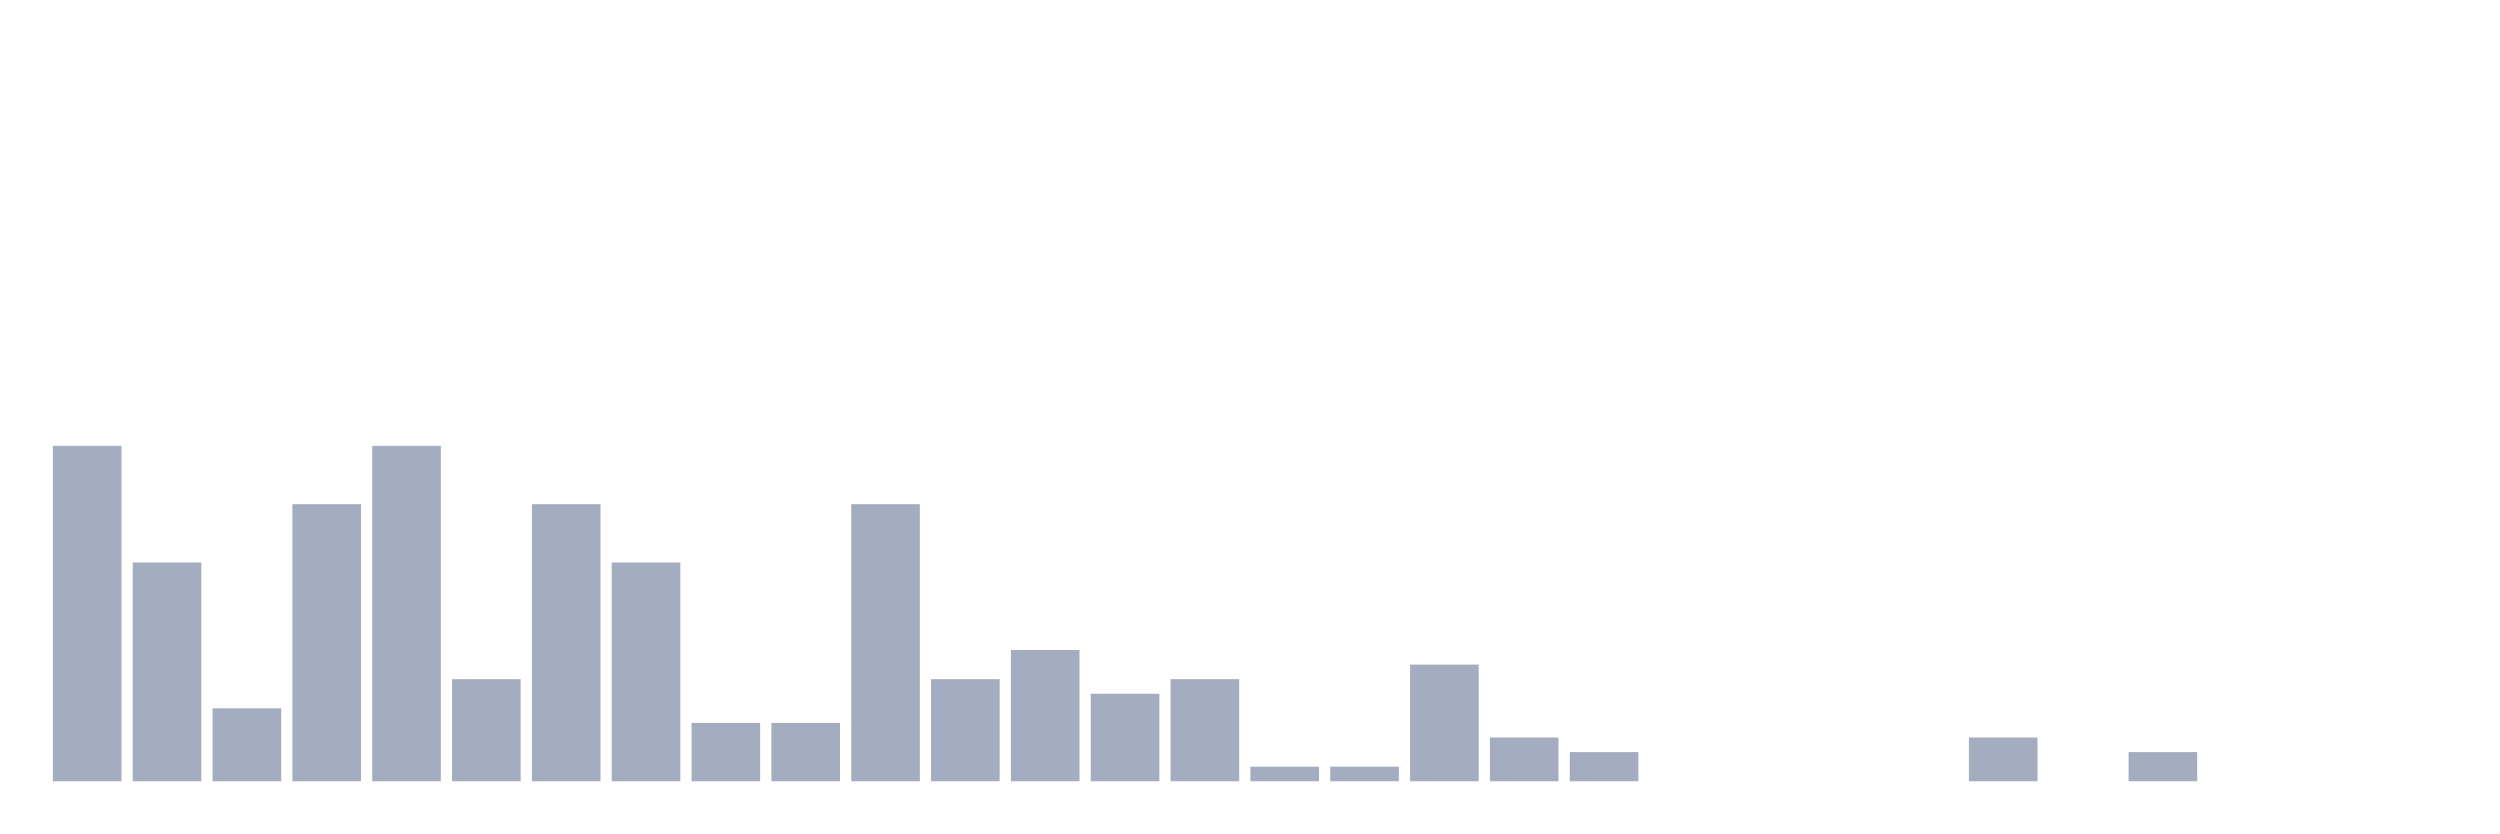
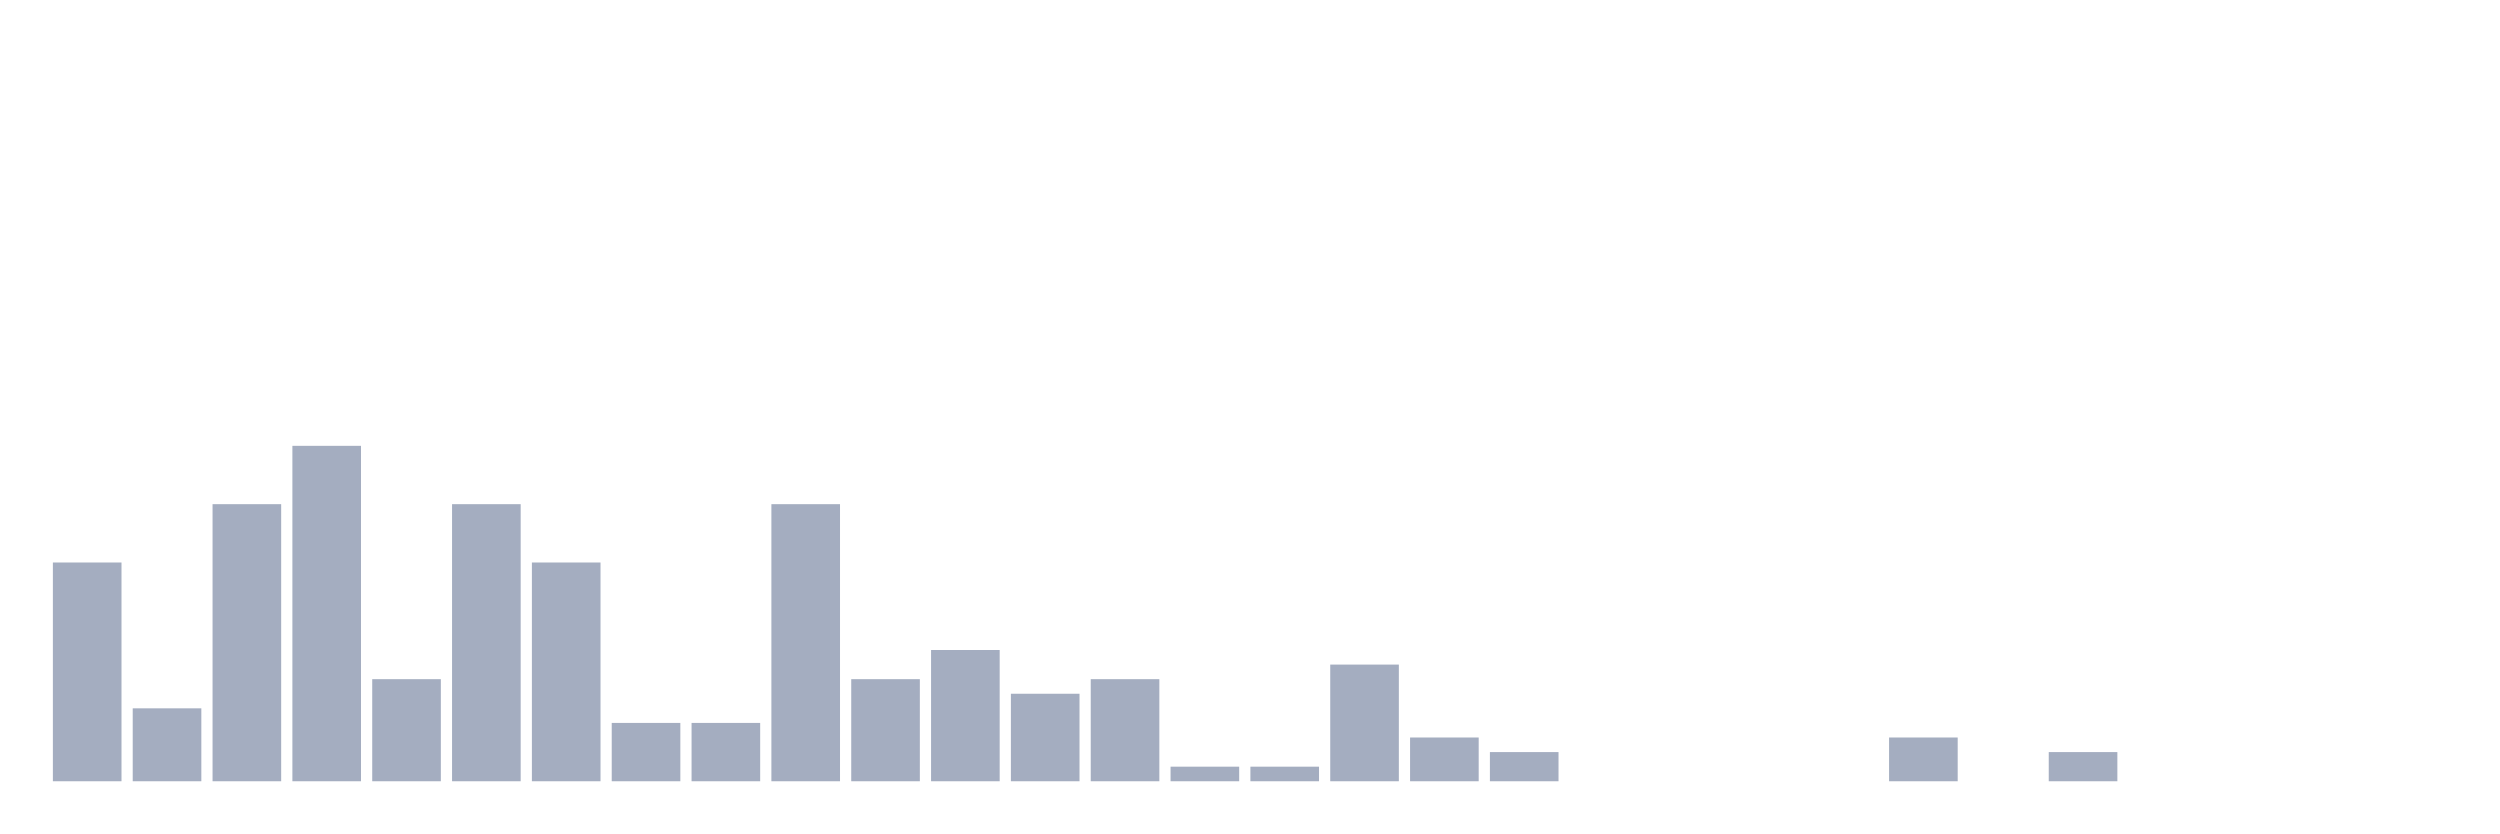
<svg xmlns="http://www.w3.org/2000/svg" viewBox="0 0 480 160">
  <g transform="translate(10,10)">
-     <rect class="bar" x="0.153" width="13.175" y="75.6" height="64.4" fill="rgb(164,173,192)" />
-     <rect class="bar" x="15.482" width="13.175" y="98" height="42" fill="rgb(164,173,192)" />
-     <rect class="bar" x="30.81" width="13.175" y="126" height="14" fill="rgb(164,173,192)" />
-     <rect class="bar" x="46.138" width="13.175" y="86.8" height="53.2" fill="rgb(164,173,192)" />
-     <rect class="bar" x="61.466" width="13.175" y="75.6" height="64.4" fill="rgb(164,173,192)" />
-     <rect class="bar" x="76.794" width="13.175" y="120.4" height="19.6" fill="rgb(164,173,192)" />
-     <rect class="bar" x="92.123" width="13.175" y="86.8" height="53.2" fill="rgb(164,173,192)" />
-     <rect class="bar" x="107.451" width="13.175" y="98" height="42" fill="rgb(164,173,192)" />
+     <rect class="bar" x="0.153" width="13.175" y="98" height="42" fill="rgb(164,173,192)" />
+     <rect class="bar" x="15.482" width="13.175" y="126" height="14" fill="rgb(164,173,192)" />
+     <rect class="bar" x="30.81" width="13.175" y="86.8" height="53.2" fill="rgb(164,173,192)" />
+     <rect class="bar" x="46.138" width="13.175" y="75.6" height="64.4" fill="rgb(164,173,192)" />
+     <rect class="bar" x="61.466" width="13.175" y="120.4" height="19.6" fill="rgb(164,173,192)" />
+     <rect class="bar" x="76.794" width="13.175" y="86.8" height="53.2" fill="rgb(164,173,192)" />
+     <rect class="bar" x="92.123" width="13.175" y="98" height="42" fill="rgb(164,173,192)" />
+     <rect class="bar" x="107.451" width="13.175" y="128.8" height="11.2" fill="rgb(164,173,192)" />
    <rect class="bar" x="122.779" width="13.175" y="128.8" height="11.2" fill="rgb(164,173,192)" />
-     <rect class="bar" x="138.107" width="13.175" y="128.8" height="11.2" fill="rgb(164,173,192)" />
-     <rect class="bar" x="153.436" width="13.175" y="86.8" height="53.2" fill="rgb(164,173,192)" />
-     <rect class="bar" x="168.764" width="13.175" y="120.4" height="19.6" fill="rgb(164,173,192)" />
-     <rect class="bar" x="184.092" width="13.175" y="114.8" height="25.2" fill="rgb(164,173,192)" />
-     <rect class="bar" x="199.42" width="13.175" y="123.2" height="16.8" fill="rgb(164,173,192)" />
-     <rect class="bar" x="214.748" width="13.175" y="120.4" height="19.6" fill="rgb(164,173,192)" />
+     <rect class="bar" x="138.107" width="13.175" y="86.8" height="53.2" fill="rgb(164,173,192)" />
+     <rect class="bar" x="153.436" width="13.175" y="120.4" height="19.6" fill="rgb(164,173,192)" />
+     <rect class="bar" x="168.764" width="13.175" y="114.8" height="25.2" fill="rgb(164,173,192)" />
+     <rect class="bar" x="184.092" width="13.175" y="123.2" height="16.8" fill="rgb(164,173,192)" />
+     <rect class="bar" x="199.42" width="13.175" y="120.4" height="19.6" fill="rgb(164,173,192)" />
+     <rect class="bar" x="214.748" width="13.175" y="137.2" height="2.8" fill="rgb(164,173,192)" />
    <rect class="bar" x="230.077" width="13.175" y="137.2" height="2.8" fill="rgb(164,173,192)" />
-     <rect class="bar" x="245.405" width="13.175" y="137.2" height="2.8" fill="rgb(164,173,192)" />
-     <rect class="bar" x="260.733" width="13.175" y="117.6" height="22.4" fill="rgb(164,173,192)" />
-     <rect class="bar" x="276.061" width="13.175" y="131.6" height="8.4" fill="rgb(164,173,192)" />
-     <rect class="bar" x="291.39" width="13.175" y="134.4" height="5.6" fill="rgb(164,173,192)" />
+     <rect class="bar" x="245.405" width="13.175" y="117.6" height="22.4" fill="rgb(164,173,192)" />
+     <rect class="bar" x="260.733" width="13.175" y="131.6" height="8.4" fill="rgb(164,173,192)" />
+     <rect class="bar" x="276.061" width="13.175" y="134.4" height="5.6" fill="rgb(164,173,192)" />
+     <rect class="bar" x="291.39" width="13.175" y="140" height="0" fill="rgb(164,173,192)" />
    <rect class="bar" x="306.718" width="13.175" y="140" height="0" fill="rgb(164,173,192)" />
    <rect class="bar" x="322.046" width="13.175" y="140" height="0" fill="rgb(164,173,192)" />
    <rect class="bar" x="337.374" width="13.175" y="140" height="0" fill="rgb(164,173,192)" />
-     <rect class="bar" x="352.702" width="13.175" y="140" height="0" fill="rgb(164,173,192)" />
-     <rect class="bar" x="368.031" width="13.175" y="131.6" height="8.4" fill="rgb(164,173,192)" />
-     <rect class="bar" x="383.359" width="13.175" y="140" height="0" fill="rgb(164,173,192)" />
-     <rect class="bar" x="398.687" width="13.175" y="134.4" height="5.6" fill="rgb(164,173,192)" />
+     <rect class="bar" x="352.702" width="13.175" y="131.6" height="8.4" fill="rgb(164,173,192)" />
+     <rect class="bar" x="368.031" width="13.175" y="140" height="0" fill="rgb(164,173,192)" />
+     <rect class="bar" x="383.359" width="13.175" y="134.4" height="5.6" fill="rgb(164,173,192)" />
+     <rect class="bar" x="398.687" width="13.175" y="140" height="0" fill="rgb(164,173,192)" />
    <rect class="bar" x="414.015" width="13.175" y="140" height="0" fill="rgb(164,173,192)" />
    <rect class="bar" x="429.344" width="13.175" y="140" height="0" fill="rgb(164,173,192)" />
    <rect class="bar" x="444.672" width="13.175" y="140" height="0" fill="rgb(164,173,192)" />
  </g>
</svg>
